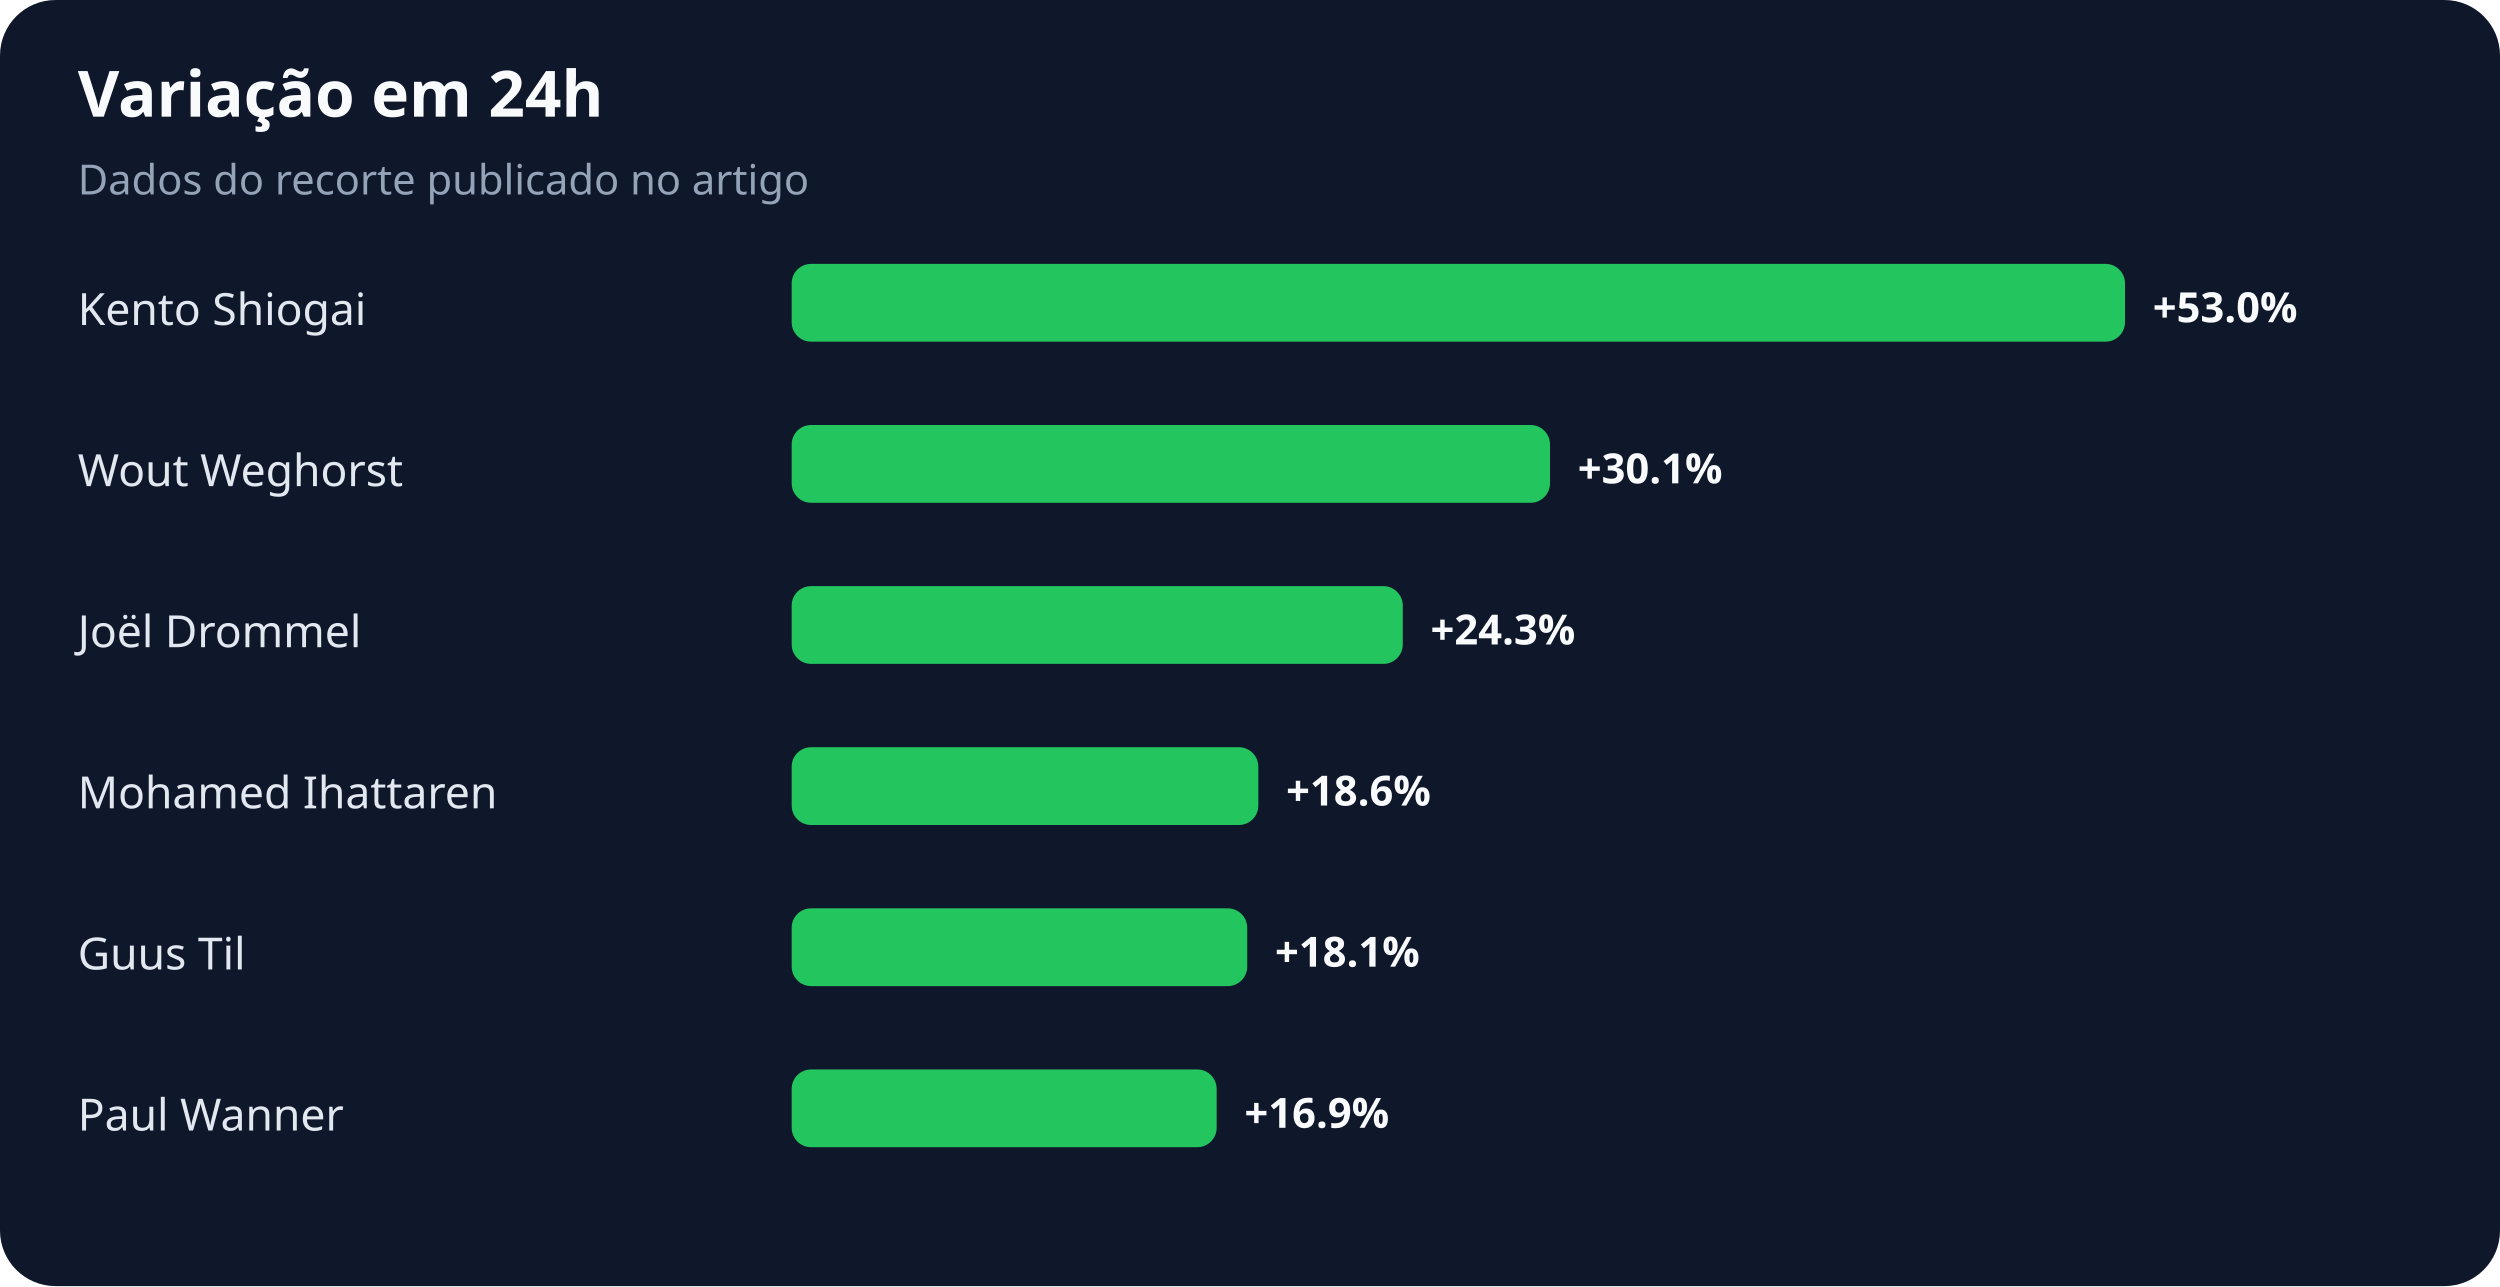
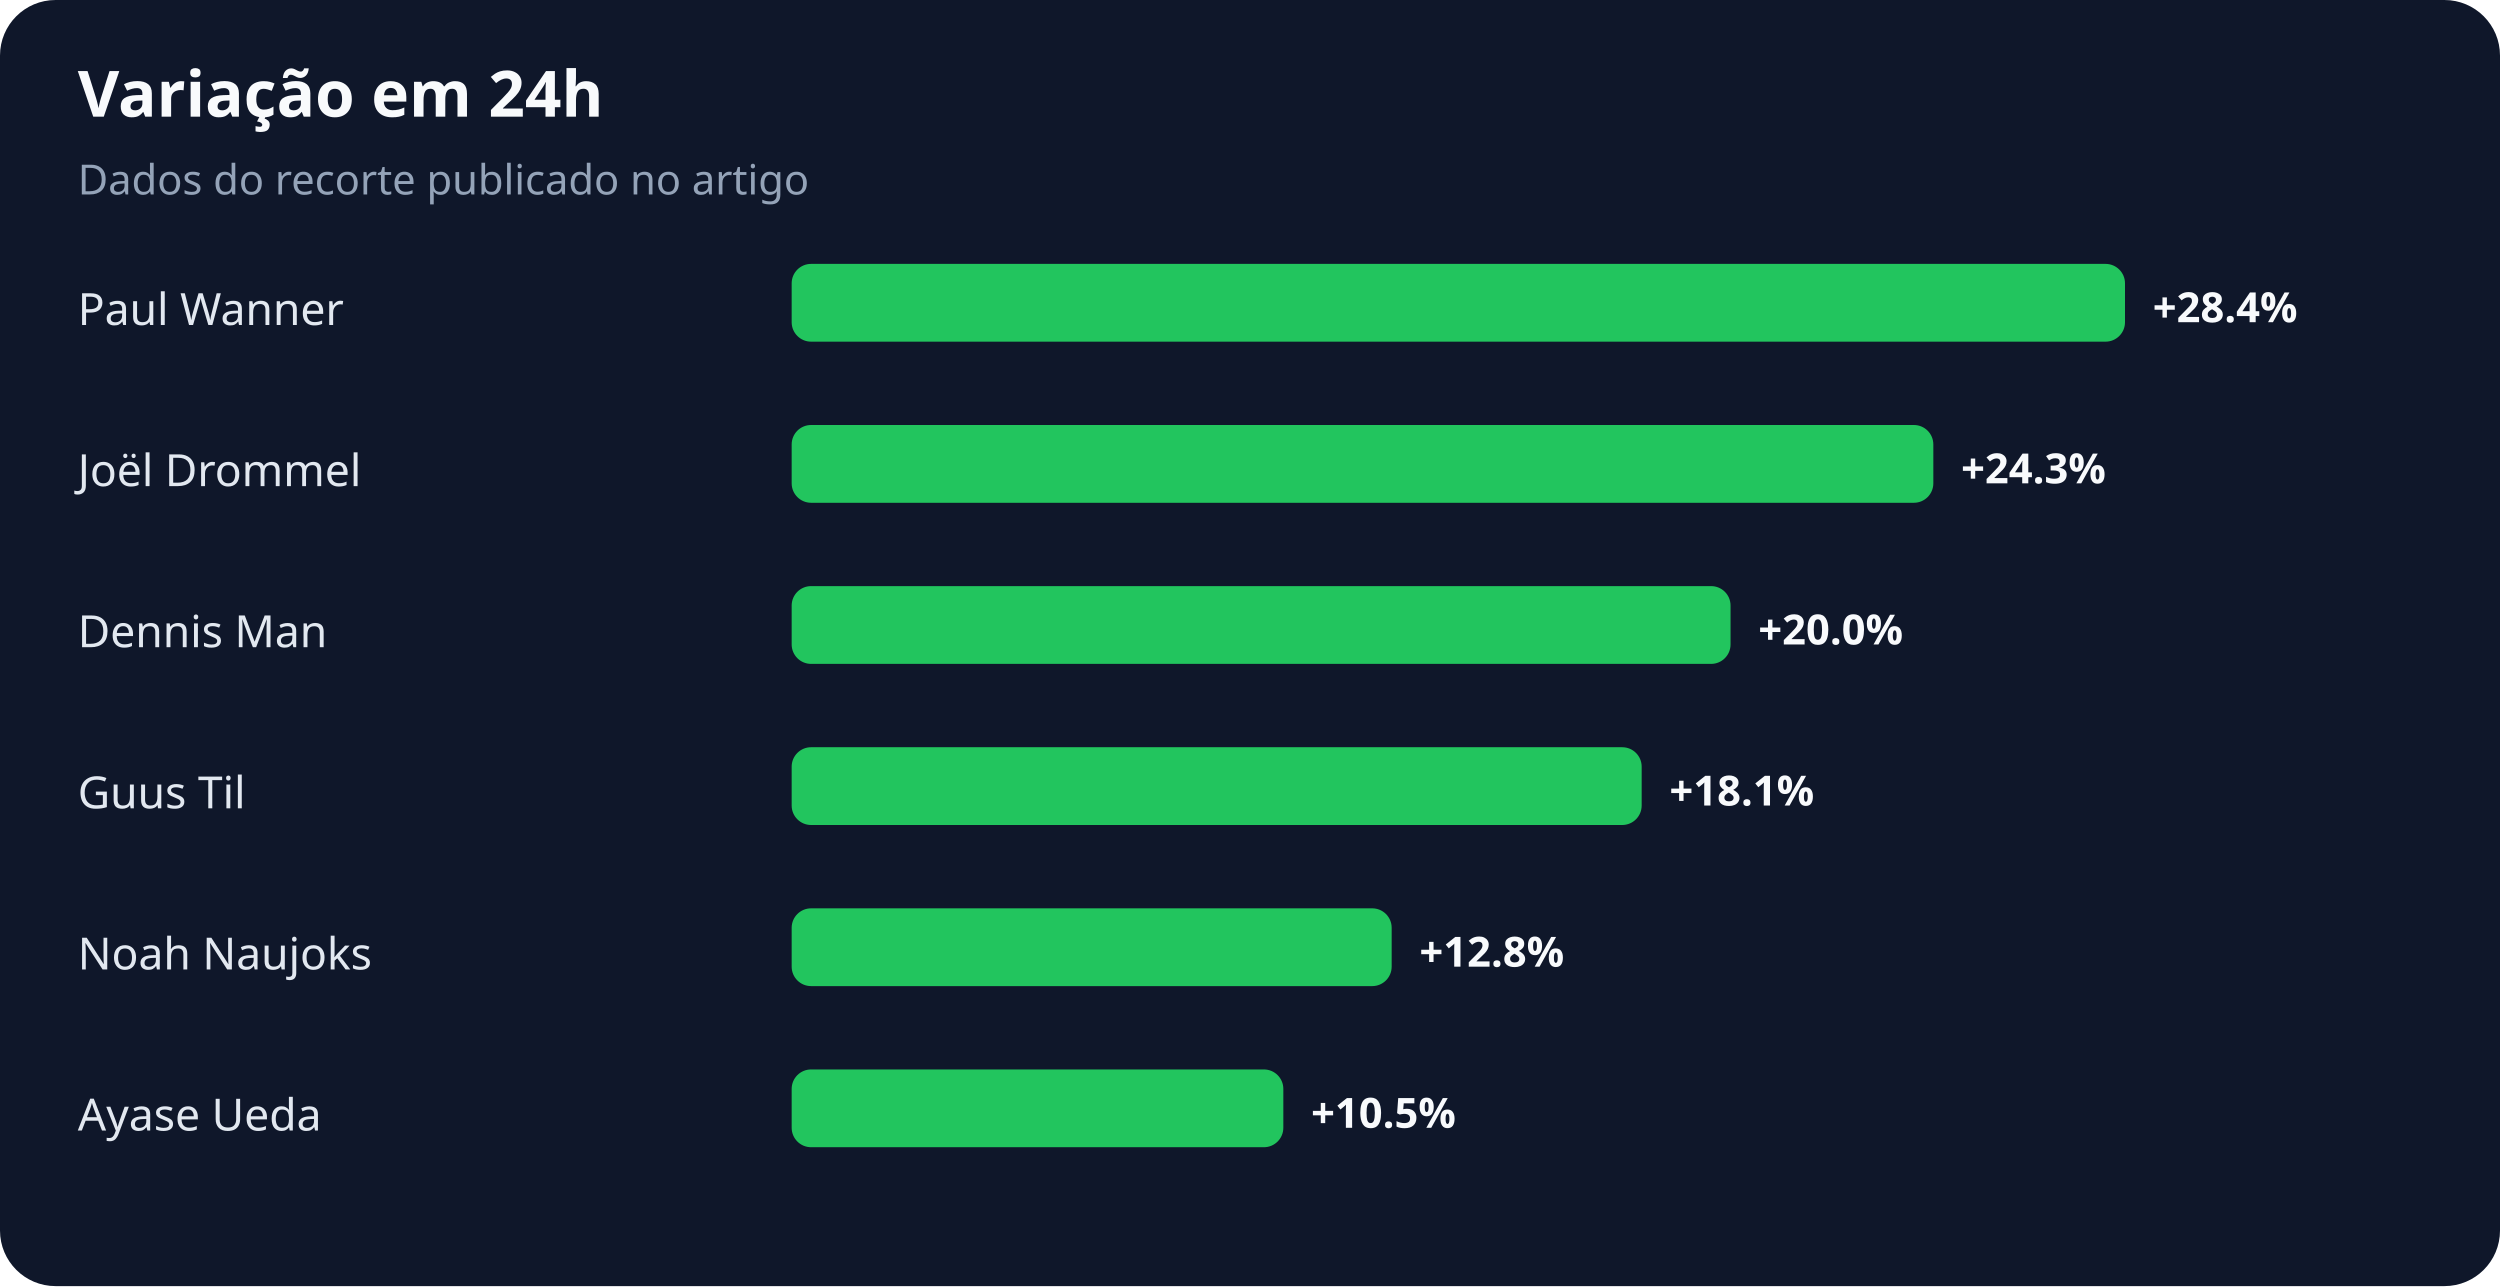
<svg xmlns="http://www.w3.org/2000/svg" width="900" height="463" viewBox="0 0 900 463" role="img" aria-labelledby="title desc">
  <rect width="100%" height="100%" rx="20" fill="#0f172a" />
  <text x="28" y="42" fill="#f8fafc" font-family="system-ui,sans-serif" font-size="23" font-weight="700">Variação em 24h</text>
  <text x="28" y="70" fill="#94a3b8" font-family="system-ui,sans-serif" font-size="15">Dados do recorte publicado no artigo</text>
-   <text x="28" y="117" fill="#e2e8f0" font-family="system-ui,sans-serif" font-size="16">Kento Shiogai</text>
+   <text x="28" y="117" fill="#e2e8f0" font-family="system-ui,sans-serif" font-size="16">Paul Wanner</text>
  <rect x="285" y="95" width="480" height="28" rx="7" fill="#22c55e" />
-   <text x="775" y="116" fill="#f8fafc" font-family="system-ui,sans-serif" font-size="15" font-weight="700">+53.0%</text>
-   <text x="28" y="175" fill="#e2e8f0" font-family="system-ui,sans-serif" font-size="16">Wout Weghorst</text>
-   <rect x="285" y="153" width="273" height="28" rx="7" fill="#22c55e" />
-   <text x="568" y="174" fill="#f8fafc" font-family="system-ui,sans-serif" font-size="15" font-weight="700">+30.1%</text>
-   <text x="28" y="233" fill="#e2e8f0" font-family="system-ui,sans-serif" font-size="16">Joël Drommel</text>
-   <rect x="285" y="211" width="220" height="28" rx="7" fill="#22c55e" />
-   <text x="515" y="232" fill="#f8fafc" font-family="system-ui,sans-serif" font-size="15" font-weight="700">+24.3%</text>
-   <text x="28" y="291" fill="#e2e8f0" font-family="system-ui,sans-serif" font-size="16">Mohamed Ihattaren</text>
-   <rect x="285" y="269" width="168" height="28" rx="7" fill="#22c55e" />
-   <text x="463" y="290" fill="#f8fafc" font-family="system-ui,sans-serif" font-size="15" font-weight="700">+18.6%</text>
-   <text x="28" y="349" fill="#e2e8f0" font-family="system-ui,sans-serif" font-size="16">Guus Til</text>
-   <rect x="285" y="327" width="164" height="28" rx="7" fill="#22c55e" />
-   <text x="459" y="348" fill="#f8fafc" font-family="system-ui,sans-serif" font-size="15" font-weight="700">+18.1%</text>
-   <text x="28" y="407" fill="#e2e8f0" font-family="system-ui,sans-serif" font-size="16">Paul Wanner</text>
-   <rect x="285" y="385" width="153" height="28" rx="7" fill="#22c55e" />
-   <text x="448" y="406" fill="#f8fafc" font-family="system-ui,sans-serif" font-size="15" font-weight="700">+16.9%</text>
+   <text x="775" y="116" fill="#f8fafc" font-family="system-ui,sans-serif" font-size="15" font-weight="700">+28.4%</text>
+   <text x="28" y="175" fill="#e2e8f0" font-family="system-ui,sans-serif" font-size="16">Joël Drommel</text>
+   <rect x="285" y="153" width="411" height="28" rx="7" fill="#22c55e" />
+   <text x="706" y="174" fill="#f8fafc" font-family="system-ui,sans-serif" font-size="15" font-weight="700">+24.3%</text>
+   <text x="28" y="233" fill="#e2e8f0" font-family="system-ui,sans-serif" font-size="16">Dennis Man</text>
+   <rect x="285" y="211" width="338" height="28" rx="7" fill="#22c55e" />
+   <text x="633" y="232" fill="#f8fafc" font-family="system-ui,sans-serif" font-size="15" font-weight="700">+20.0%</text>
+   <text x="28" y="291" fill="#e2e8f0" font-family="system-ui,sans-serif" font-size="16">Guus Til</text>
+   <rect x="285" y="269" width="306" height="28" rx="7" fill="#22c55e" />
+   <text x="601" y="290" fill="#f8fafc" font-family="system-ui,sans-serif" font-size="15" font-weight="700">+18.1%</text>
+   <text x="28" y="349" fill="#e2e8f0" font-family="system-ui,sans-serif" font-size="16">Noah Naujoks</text>
+   <rect x="285" y="327" width="216" height="28" rx="7" fill="#22c55e" />
+   <text x="511" y="348" fill="#f8fafc" font-family="system-ui,sans-serif" font-size="15" font-weight="700">+12.8%</text>
+   <text x="28" y="407" fill="#e2e8f0" font-family="system-ui,sans-serif" font-size="16">Ayase Ueda</text>
+   <rect x="285" y="385" width="177" height="28" rx="7" fill="#22c55e" />
+   <text x="472" y="406" fill="#f8fafc" font-family="system-ui,sans-serif" font-size="15" font-weight="700">+10.5%</text>
</svg>
